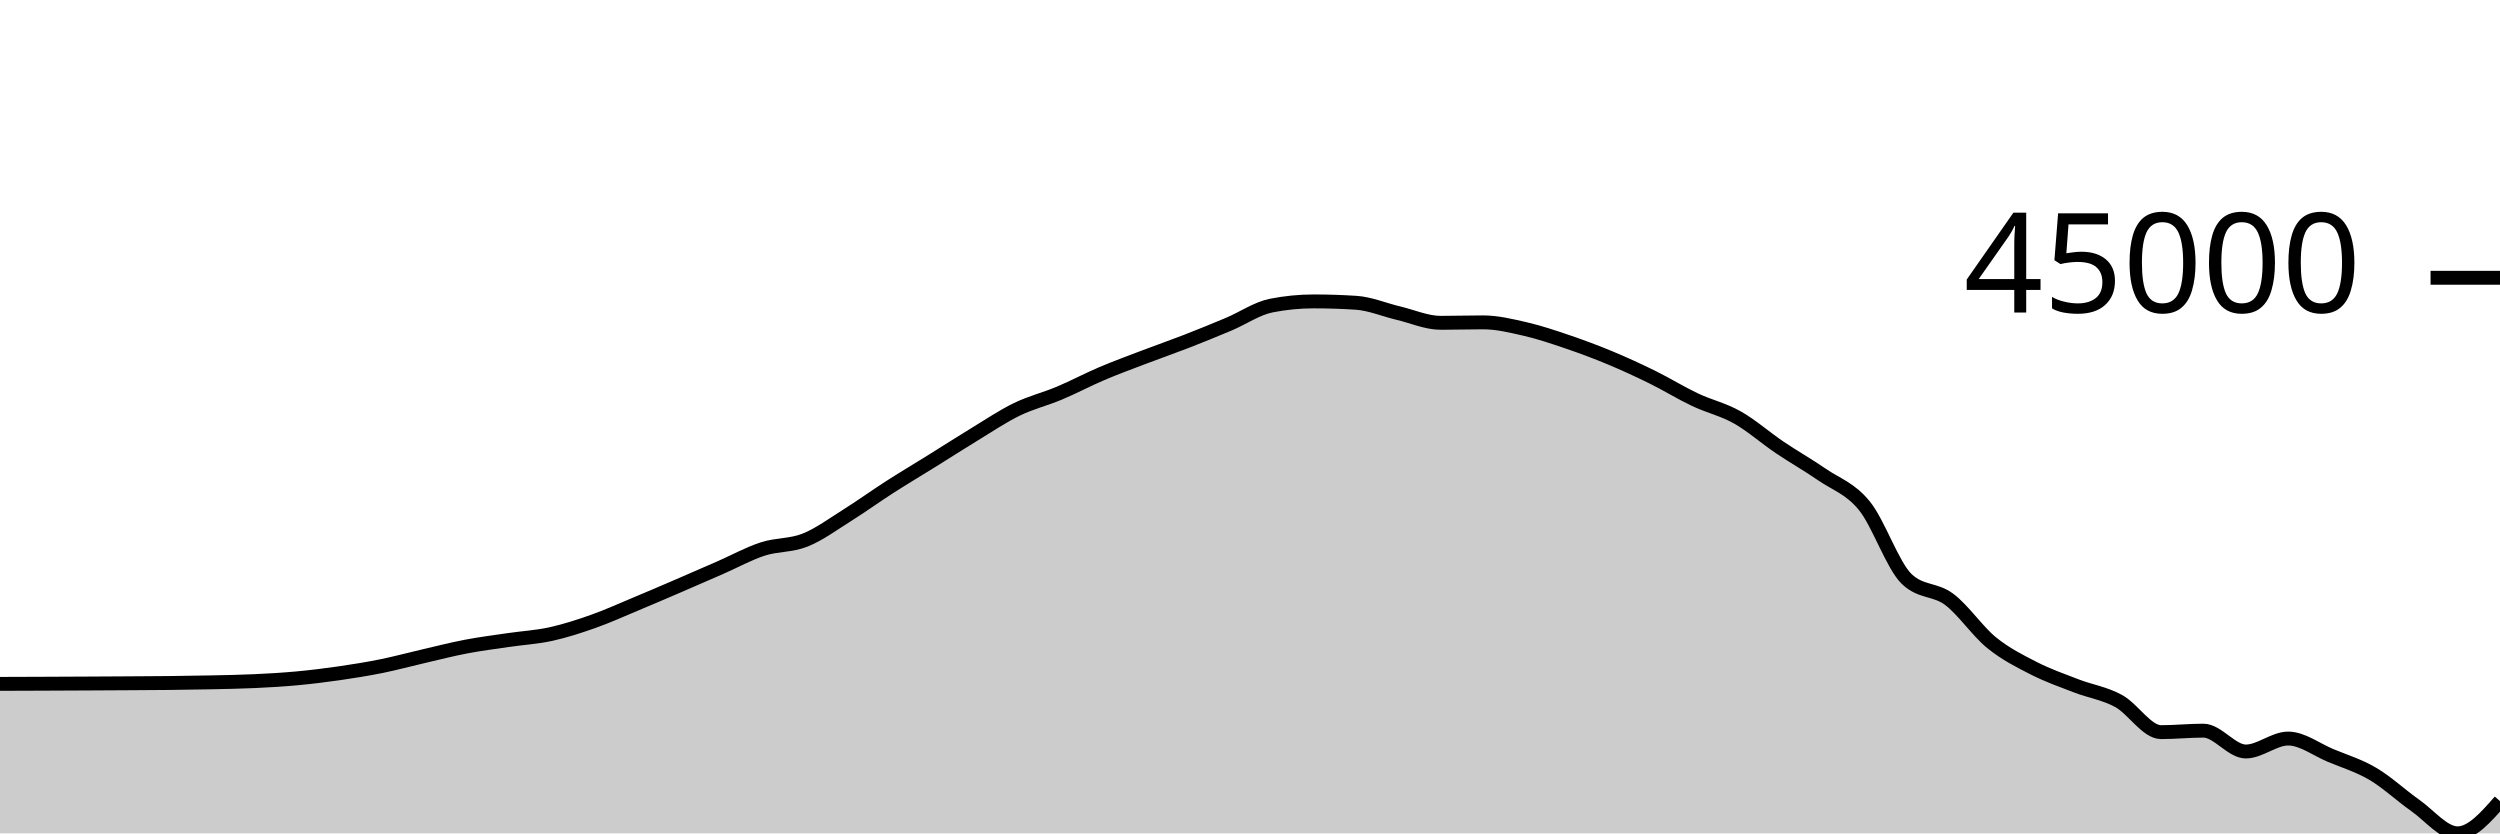
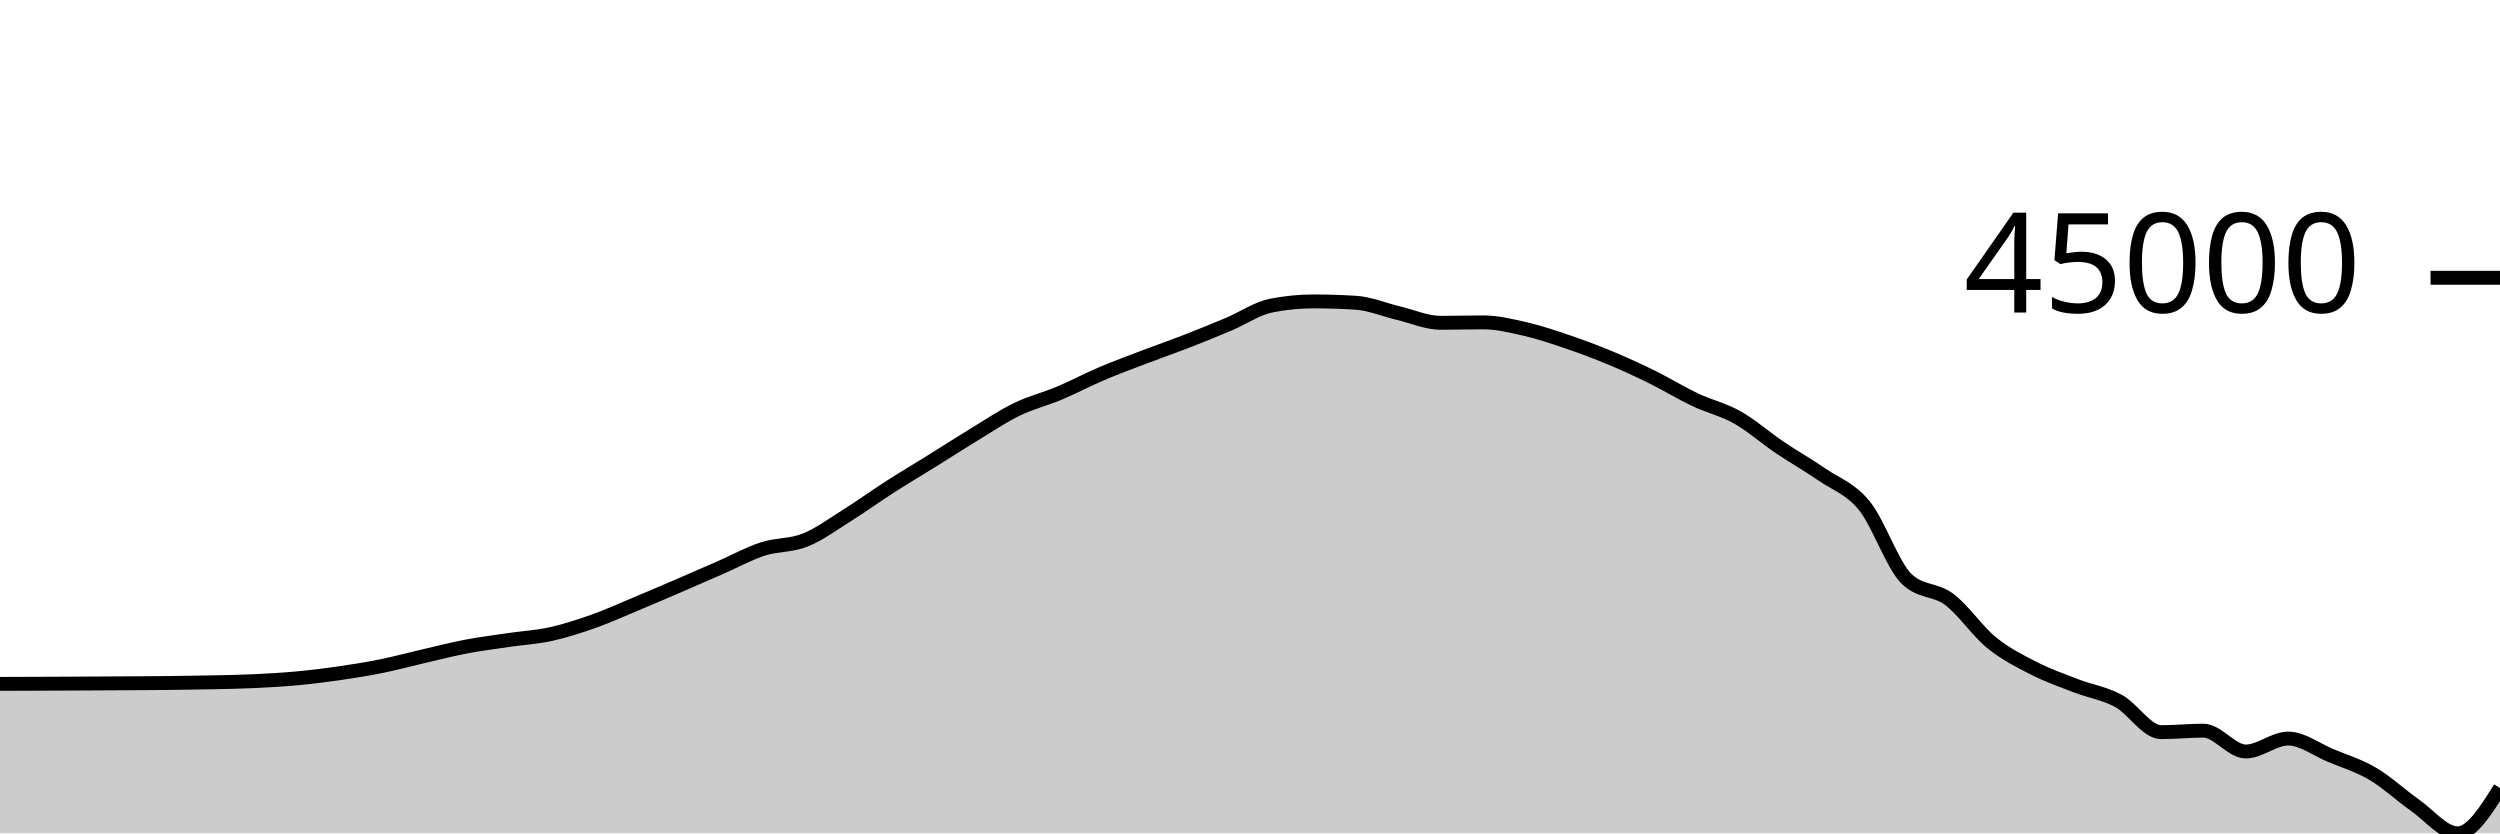
<svg xmlns="http://www.w3.org/2000/svg" viewBox="0 0 180 60">
  <g transform="translate(0,20)">
-     <path class="area" fill="rgba(0, 0, 0, 0.2)" d="M0,29.239C1.017,29.236,2.034,29.232,3.051,29.228C4.068,29.224,5.085,29.22,6.102,29.214C7.119,29.209,8.136,29.204,9.153,29.197C10.169,29.191,11.186,29.188,12.203,29.176C13.22,29.164,14.237,29.15,15.254,29.128C16.271,29.105,17.288,29.09,18.305,29.042C19.322,28.995,20.339,28.937,21.356,28.843C22.373,28.749,23.39,28.625,24.407,28.478C25.424,28.331,26.441,28.168,27.458,27.963C28.475,27.757,29.492,27.479,30.508,27.244C31.525,27.009,32.542,26.747,33.559,26.553C34.576,26.359,35.593,26.232,36.61,26.082C37.627,25.932,38.644,25.878,39.661,25.654C40.678,25.43,41.695,25.1,42.712,24.74C43.729,24.38,44.746,23.918,45.763,23.494C46.78,23.069,47.797,22.633,48.814,22.195C49.831,21.758,50.847,21.314,51.864,20.869C52.881,20.425,53.898,19.859,54.915,19.529C55.932,19.198,56.949,19.293,57.966,18.886C58.983,18.48,60,17.726,61.017,17.089C62.034,16.452,63.051,15.715,64.068,15.063C65.085,14.41,66.102,13.807,67.119,13.174C68.136,12.542,69.153,11.885,70.169,11.268C71.186,10.65,72.203,9.963,73.22,9.47C74.237,8.976,75.254,8.735,76.271,8.307C77.288,7.88,78.305,7.336,79.322,6.904C80.339,6.471,81.356,6.1,82.373,5.712C83.39,5.325,84.407,4.972,85.424,4.577C86.441,4.181,87.458,3.768,88.475,3.339C89.492,2.91,90.508,2.204,91.525,2.003C92.542,1.802,93.559,1.701,94.576,1.701C95.593,1.701,96.61,1.734,97.627,1.799C98.644,1.864,99.661,2.303,100.678,2.544C101.695,2.785,102.712,3.243,103.729,3.243C104.746,3.243,105.763,3.21,106.78,3.21C107.797,3.21,108.814,3.459,109.831,3.693C110.847,3.928,111.864,4.273,112.881,4.618C113.898,4.964,114.915,5.344,115.932,5.768C116.949,6.192,117.966,6.659,118.983,7.161C120,7.662,121.017,8.293,122.034,8.775C123.051,9.257,124.068,9.479,125.085,10.052C126.102,10.625,127.119,11.526,128.136,12.212C129.153,12.899,130.169,13.47,131.186,14.17C132.203,14.871,133.22,15.163,134.237,16.417C135.254,17.671,136.271,20.721,137.288,21.693C138.305,22.666,139.322,22.389,140.339,23.152C141.356,23.914,142.373,25.441,143.39,26.269C144.407,27.096,145.424,27.599,146.441,28.119C147.458,28.638,148.475,28.992,149.492,29.384C150.508,29.776,151.525,29.918,152.542,30.473C153.559,31.028,154.576,32.714,155.593,32.714C156.61,32.714,157.627,32.607,158.644,32.607C159.661,32.607,160.678,34.108,161.695,34.108C162.712,34.108,163.729,33.176,164.746,33.176C165.763,33.176,166.78,33.967,167.797,34.391C168.814,34.815,169.831,35.12,170.847,35.719C171.864,36.319,172.881,37.276,173.898,37.99C174.915,38.703,175.932,40,176.949,40C177.966,40,178.983,38.841,180,37.682L180,40C178.983,40,177.966,40,176.949,40C175.932,40,174.915,40,173.898,40C172.881,40,171.864,40,170.847,40C169.831,40,168.814,40,167.797,40C166.78,40,165.763,40,164.746,40C163.729,40,162.712,40,161.695,40C160.678,40,159.661,40,158.644,40C157.627,40,156.61,40,155.593,40C154.576,40,153.559,40,152.542,40C151.525,40,150.508,40,149.492,40C148.475,40,147.458,40,146.441,40C145.424,40,144.407,40,143.39,40C142.373,40,141.356,40,140.339,40C139.322,40,138.305,40,137.288,40C136.271,40,135.254,40,134.237,40C133.22,40,132.203,40,131.186,40C130.169,40,129.153,40,128.136,40C127.119,40,126.102,40,125.085,40C124.068,40,123.051,40,122.034,40C121.017,40,120,40,118.983,40C117.966,40,116.949,40,115.932,40C114.915,40,113.898,40,112.881,40C111.864,40,110.847,40,109.831,40C108.814,40,107.797,40,106.78,40C105.763,40,104.746,40,103.729,40C102.712,40,101.695,40,100.678,40C99.661,40,98.644,40,97.627,40C96.61,40,95.593,40,94.576,40C93.559,40,92.542,40,91.525,40C90.508,40,89.492,40,88.475,40C87.458,40,86.441,40,85.424,40C84.407,40,83.39,40,82.373,40C81.356,40,80.339,40,79.322,40C78.305,40,77.288,40,76.271,40C75.254,40,74.237,40,73.22,40C72.203,40,71.186,40,70.169,40C69.153,40,68.136,40,67.119,40C66.102,40,65.085,40,64.068,40C63.051,40,62.034,40,61.017,40C60,40,58.983,40,57.966,40C56.949,40,55.932,40,54.915,40C53.898,40,52.881,40,51.864,40C50.847,40,49.831,40,48.814,40C47.797,40,46.78,40,45.763,40C44.746,40,43.729,40,42.712,40C41.695,40,40.678,40,39.661,40C38.644,40,37.627,40,36.61,40C35.593,40,34.576,40,33.559,40C32.542,40,31.525,40,30.508,40C29.492,40,28.475,40,27.458,40C26.441,40,25.424,40,24.407,40C23.39,40,22.373,40,21.356,40C20.339,40,19.322,40,18.305,40C17.288,40,16.271,40,15.254,40C14.237,40,13.22,40,12.203,40C11.186,40,10.169,40,9.153,40C8.136,40,7.119,40,6.102,40C5.085,40,4.068,40,3.051,40C2.034,40,1.017,40,0,40Z" />
-     <path class="line" stroke="black" fill="none" d="M0,29.239C1.017,29.236,2.034,29.232,3.051,29.228C4.068,29.224,5.085,29.22,6.102,29.214C7.119,29.209,8.136,29.204,9.153,29.197C10.169,29.191,11.186,29.188,12.203,29.176C13.22,29.164,14.237,29.15,15.254,29.128C16.271,29.105,17.288,29.09,18.305,29.042C19.322,28.995,20.339,28.937,21.356,28.843C22.373,28.749,23.39,28.625,24.407,28.478C25.424,28.331,26.441,28.168,27.458,27.963C28.475,27.757,29.492,27.479,30.508,27.244C31.525,27.009,32.542,26.747,33.559,26.553C34.576,26.359,35.593,26.232,36.61,26.082C37.627,25.932,38.644,25.878,39.661,25.654C40.678,25.43,41.695,25.1,42.712,24.74C43.729,24.38,44.746,23.918,45.763,23.494C46.78,23.069,47.797,22.633,48.814,22.195C49.831,21.758,50.847,21.314,51.864,20.869C52.881,20.425,53.898,19.859,54.915,19.529C55.932,19.198,56.949,19.293,57.966,18.886C58.983,18.48,60,17.726,61.017,17.089C62.034,16.452,63.051,15.715,64.068,15.063C65.085,14.41,66.102,13.807,67.119,13.174C68.136,12.542,69.153,11.885,70.169,11.268C71.186,10.65,72.203,9.963,73.22,9.47C74.237,8.976,75.254,8.735,76.271,8.307C77.288,7.88,78.305,7.336,79.322,6.904C80.339,6.471,81.356,6.1,82.373,5.712C83.39,5.325,84.407,4.972,85.424,4.577C86.441,4.181,87.458,3.768,88.475,3.339C89.492,2.91,90.508,2.204,91.525,2.003C92.542,1.802,93.559,1.701,94.576,1.701C95.593,1.701,96.61,1.734,97.627,1.799C98.644,1.864,99.661,2.303,100.678,2.544C101.695,2.785,102.712,3.243,103.729,3.243C104.746,3.243,105.763,3.21,106.78,3.21C107.797,3.21,108.814,3.459,109.831,3.693C110.847,3.928,111.864,4.273,112.881,4.618C113.898,4.964,114.915,5.344,115.932,5.768C116.949,6.192,117.966,6.659,118.983,7.161C120,7.662,121.017,8.293,122.034,8.775C123.051,9.257,124.068,9.479,125.085,10.052C126.102,10.625,127.119,11.526,128.136,12.212C129.153,12.899,130.169,13.47,131.186,14.17C132.203,14.871,133.22,15.163,134.237,16.417C135.254,17.671,136.271,20.721,137.288,21.693C138.305,22.666,139.322,22.389,140.339,23.152C141.356,23.914,142.373,25.441,143.39,26.269C144.407,27.096,145.424,27.599,146.441,28.119C147.458,28.638,148.475,28.992,149.492,29.384C150.508,29.776,151.525,29.918,152.542,30.473C153.559,31.028,154.576,32.714,155.593,32.714C156.61,32.714,157.627,32.607,158.644,32.607C159.661,32.607,160.678,34.108,161.695,34.108C162.712,34.108,163.729,33.176,164.746,33.176C165.763,33.176,166.78,33.967,167.797,34.391C168.814,34.815,169.831,35.12,170.847,35.719C171.864,36.319,172.881,37.276,173.898,37.99C174.915,38.703,175.932,40,176.949,40C177.966,40,178.983,38.841,180,37.682" />
+     <path class="area" fill="rgba(0, 0, 0, 0.2)" d="M0,29.239C1.017,29.236,2.034,29.232,3.051,29.228C4.068,29.224,5.085,29.22,6.102,29.214C7.119,29.209,8.136,29.204,9.153,29.197C10.169,29.191,11.186,29.188,12.203,29.176C13.22,29.164,14.237,29.15,15.254,29.128C16.271,29.105,17.288,29.09,18.305,29.042C19.322,28.995,20.339,28.937,21.356,28.843C22.373,28.749,23.39,28.625,24.407,28.478C25.424,28.331,26.441,28.168,27.458,27.963C28.475,27.757,29.492,27.479,30.508,27.244C31.525,27.009,32.542,26.747,33.559,26.553C34.576,26.359,35.593,26.232,36.61,26.082C37.627,25.932,38.644,25.878,39.661,25.654C40.678,25.43,41.695,25.1,42.712,24.74C43.729,24.38,44.746,23.918,45.763,23.494C46.78,23.069,47.797,22.633,48.814,22.195C49.831,21.758,50.847,21.314,51.864,20.869C52.881,20.425,53.898,19.859,54.915,19.529C55.932,19.198,56.949,19.293,57.966,18.886C58.983,18.48,60,17.726,61.017,17.089C62.034,16.452,63.051,15.715,64.068,15.063C65.085,14.41,66.102,13.807,67.119,13.174C68.136,12.542,69.153,11.885,70.169,11.268C71.186,10.65,72.203,9.963,73.22,9.47C74.237,8.976,75.254,8.735,76.271,8.307C77.288,7.88,78.305,7.336,79.322,6.904C80.339,6.471,81.356,6.1,82.373,5.712C83.39,5.325,84.407,4.972,85.424,4.577C86.441,4.181,87.458,3.768,88.475,3.339C89.492,2.91,90.508,2.204,91.525,2.003C92.542,1.802,93.559,1.701,94.576,1.701C95.593,1.701,96.61,1.734,97.627,1.799C98.644,1.864,99.661,2.303,100.678,2.544C101.695,2.785,102.712,3.243,103.729,3.243C104.746,3.243,105.763,3.21,106.78,3.21C107.797,3.21,108.814,3.459,109.831,3.693C110.847,3.928,111.864,4.273,112.881,4.618C113.898,4.964,114.915,5.344,115.932,5.768C116.949,6.192,117.966,6.659,118.983,7.161C120,7.662,121.017,8.293,122.034,8.775C123.051,9.257,124.068,9.479,125.085,10.052C126.102,10.625,127.119,11.526,128.136,12.212C129.153,12.899,130.169,13.47,131.186,14.17C132.203,14.871,133.22,15.163,134.237,16.417C135.254,17.671,136.271,20.721,137.288,21.693C138.305,22.666,139.322,22.389,140.339,23.152C141.356,23.914,142.373,25.441,143.39,26.269C144.407,27.096,145.424,27.599,146.441,28.119C147.458,28.638,148.475,28.992,149.492,29.384C150.508,29.776,151.525,29.918,152.542,30.473C153.559,31.028,154.576,32.714,155.593,32.714C156.61,32.714,157.627,32.607,158.644,32.607C159.661,32.607,160.678,34.108,161.695,34.108C162.712,34.108,163.729,33.176,164.746,33.176C165.763,33.176,166.78,33.967,167.797,34.391C168.814,34.815,169.831,35.12,170.847,35.719C171.864,36.319,172.881,37.276,173.898,37.99C174.915,38.703,175.932,40,176.949,40C177.966,40,178.983,38.369,180,36.738L180,40C178.983,40,177.966,40,176.949,40C175.932,40,174.915,40,173.898,40C172.881,40,171.864,40,170.847,40C169.831,40,168.814,40,167.797,40C166.78,40,165.763,40,164.746,40C163.729,40,162.712,40,161.695,40C160.678,40,159.661,40,158.644,40C157.627,40,156.61,40,155.593,40C154.576,40,153.559,40,152.542,40C151.525,40,150.508,40,149.492,40C148.475,40,147.458,40,146.441,40C145.424,40,144.407,40,143.39,40C142.373,40,141.356,40,140.339,40C139.322,40,138.305,40,137.288,40C136.271,40,135.254,40,134.237,40C133.22,40,132.203,40,131.186,40C130.169,40,129.153,40,128.136,40C127.119,40,126.102,40,125.085,40C124.068,40,123.051,40,122.034,40C121.017,40,120,40,118.983,40C117.966,40,116.949,40,115.932,40C114.915,40,113.898,40,112.881,40C111.864,40,110.847,40,109.831,40C108.814,40,107.797,40,106.78,40C105.763,40,104.746,40,103.729,40C102.712,40,101.695,40,100.678,40C99.661,40,98.644,40,97.627,40C96.61,40,95.593,40,94.576,40C93.559,40,92.542,40,91.525,40C90.508,40,89.492,40,88.475,40C87.458,40,86.441,40,85.424,40C84.407,40,83.39,40,82.373,40C81.356,40,80.339,40,79.322,40C78.305,40,77.288,40,76.271,40C75.254,40,74.237,40,73.22,40C72.203,40,71.186,40,70.169,40C69.153,40,68.136,40,67.119,40C66.102,40,65.085,40,64.068,40C63.051,40,62.034,40,61.017,40C60,40,58.983,40,57.966,40C56.949,40,55.932,40,54.915,40C53.898,40,52.881,40,51.864,40C50.847,40,49.831,40,48.814,40C47.797,40,46.78,40,45.763,40C44.746,40,43.729,40,42.712,40C41.695,40,40.678,40,39.661,40C38.644,40,37.627,40,36.61,40C35.593,40,34.576,40,33.559,40C32.542,40,31.525,40,30.508,40C29.492,40,28.475,40,27.458,40C26.441,40,25.424,40,24.407,40C23.39,40,22.373,40,21.356,40C20.339,40,19.322,40,18.305,40C17.288,40,16.271,40,15.254,40C14.237,40,13.22,40,12.203,40C11.186,40,10.169,40,9.153,40C8.136,40,7.119,40,6.102,40C5.085,40,4.068,40,3.051,40C2.034,40,1.017,40,0,40Z" />
+     <path class="line" stroke="black" fill="none" d="M0,29.239C1.017,29.236,2.034,29.232,3.051,29.228C4.068,29.224,5.085,29.22,6.102,29.214C7.119,29.209,8.136,29.204,9.153,29.197C10.169,29.191,11.186,29.188,12.203,29.176C13.22,29.164,14.237,29.15,15.254,29.128C16.271,29.105,17.288,29.09,18.305,29.042C19.322,28.995,20.339,28.937,21.356,28.843C22.373,28.749,23.39,28.625,24.407,28.478C25.424,28.331,26.441,28.168,27.458,27.963C28.475,27.757,29.492,27.479,30.508,27.244C31.525,27.009,32.542,26.747,33.559,26.553C34.576,26.359,35.593,26.232,36.61,26.082C37.627,25.932,38.644,25.878,39.661,25.654C40.678,25.43,41.695,25.1,42.712,24.74C43.729,24.38,44.746,23.918,45.763,23.494C46.78,23.069,47.797,22.633,48.814,22.195C49.831,21.758,50.847,21.314,51.864,20.869C52.881,20.425,53.898,19.859,54.915,19.529C55.932,19.198,56.949,19.293,57.966,18.886C58.983,18.48,60,17.726,61.017,17.089C62.034,16.452,63.051,15.715,64.068,15.063C65.085,14.41,66.102,13.807,67.119,13.174C68.136,12.542,69.153,11.885,70.169,11.268C71.186,10.65,72.203,9.963,73.22,9.47C74.237,8.976,75.254,8.735,76.271,8.307C77.288,7.88,78.305,7.336,79.322,6.904C80.339,6.471,81.356,6.1,82.373,5.712C83.39,5.325,84.407,4.972,85.424,4.577C86.441,4.181,87.458,3.768,88.475,3.339C89.492,2.91,90.508,2.204,91.525,2.003C92.542,1.802,93.559,1.701,94.576,1.701C95.593,1.701,96.61,1.734,97.627,1.799C98.644,1.864,99.661,2.303,100.678,2.544C101.695,2.785,102.712,3.243,103.729,3.243C104.746,3.243,105.763,3.21,106.78,3.21C107.797,3.21,108.814,3.459,109.831,3.693C110.847,3.928,111.864,4.273,112.881,4.618C113.898,4.964,114.915,5.344,115.932,5.768C116.949,6.192,117.966,6.659,118.983,7.161C120,7.662,121.017,8.293,122.034,8.775C123.051,9.257,124.068,9.479,125.085,10.052C126.102,10.625,127.119,11.526,128.136,12.212C129.153,12.899,130.169,13.47,131.186,14.17C132.203,14.871,133.22,15.163,134.237,16.417C135.254,17.671,136.271,20.721,137.288,21.693C138.305,22.666,139.322,22.389,140.339,23.152C141.356,23.914,142.373,25.441,143.39,26.269C144.407,27.096,145.424,27.599,146.441,28.119C147.458,28.638,148.475,28.992,149.492,29.384C150.508,29.776,151.525,29.918,152.542,30.473C153.559,31.028,154.576,32.714,155.593,32.714C156.61,32.714,157.627,32.607,158.644,32.607C159.661,32.607,160.678,34.108,161.695,34.108C162.712,34.108,163.729,33.176,164.746,33.176C165.763,33.176,166.78,33.967,167.797,34.391C168.814,34.815,169.831,35.12,170.847,35.719C171.864,36.319,172.881,37.276,173.898,37.99C174.915,38.703,175.932,40,176.949,40C177.966,40,178.983,38.369,180,36.738" />
    <path class="axis-ceiling" stroke-width="1" stroke="black" fill="none" d="M175,0L180,0" />
    <text class="axis-ceiling-label" font-family="sans-serif" text-anchor="end" font-size="10px" x="170" y="2.5">45000</text>
  </g>
</svg>
